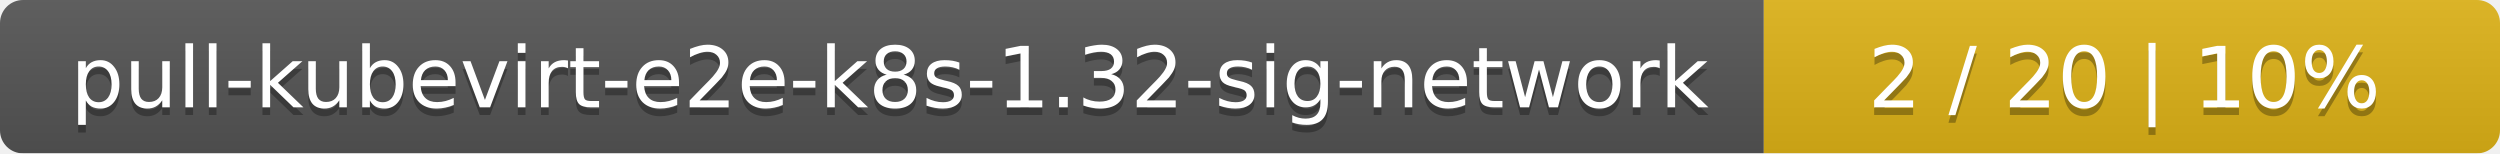
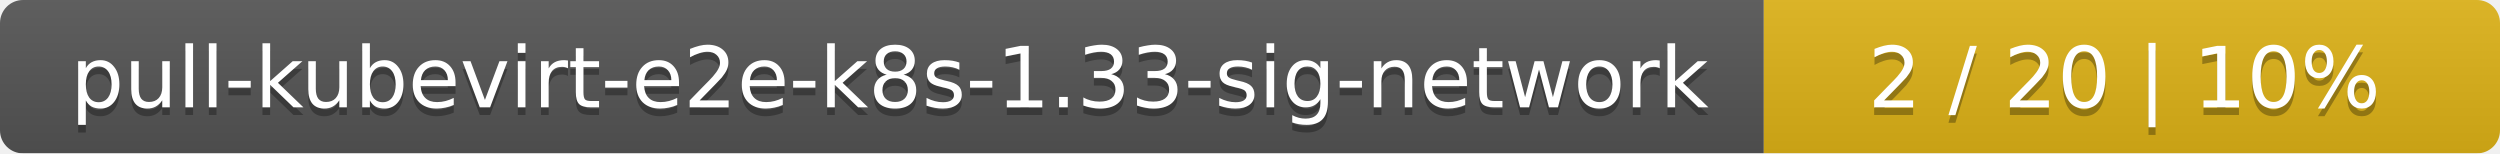
<svg xmlns="http://www.w3.org/2000/svg" width="326" height="20">
  <linearGradient id="smooth" x2="0" y2="100%">
    <stop offset="0" stop-color="#bbb" stop-opacity=".1" />
    <stop offset="1" stop-opacity=".1" />
  </linearGradient>
  <mask id="round">
    <rect width="326" height="20" rx="3" fill="#fff" />
  </mask>
  <g mask="url(#round)">
    <rect width="230" height="20" fill="#555" />
    <rect x="230" width="96" height="20" fill="#dfb317" />
    <rect width="326" height="20" fill="url(#smooth)" />
  </g>
  <g fill="#fff" text-anchor="middle" font-family="DejaVu Sans,Verdana,Geneva,sans-serif" font-size="11">
-     <text x="116" y="15" fill="#010101" fill-opacity=".3">pull-kubevirt-e2e-k8s-1.32-sig-network</text>
-     <text x="116" y="14">pull-kubevirt-e2e-k8s-1.32-sig-network</text>
+     <text x="116" y="15" fill="#010101" fill-opacity=".3">pull-kubevirt-e2e-k8s-1.33-sig-network</text>
+     <text x="116" y="14">pull-kubevirt-e2e-k8s-1.33-sig-network</text>
    <text x="277" y="15" fill="#010101" fill-opacity=".3">2 / 20    |    10%</text>
    <text x="277" y="14">2 / 20    |    10%</text>
  </g>
</svg>
